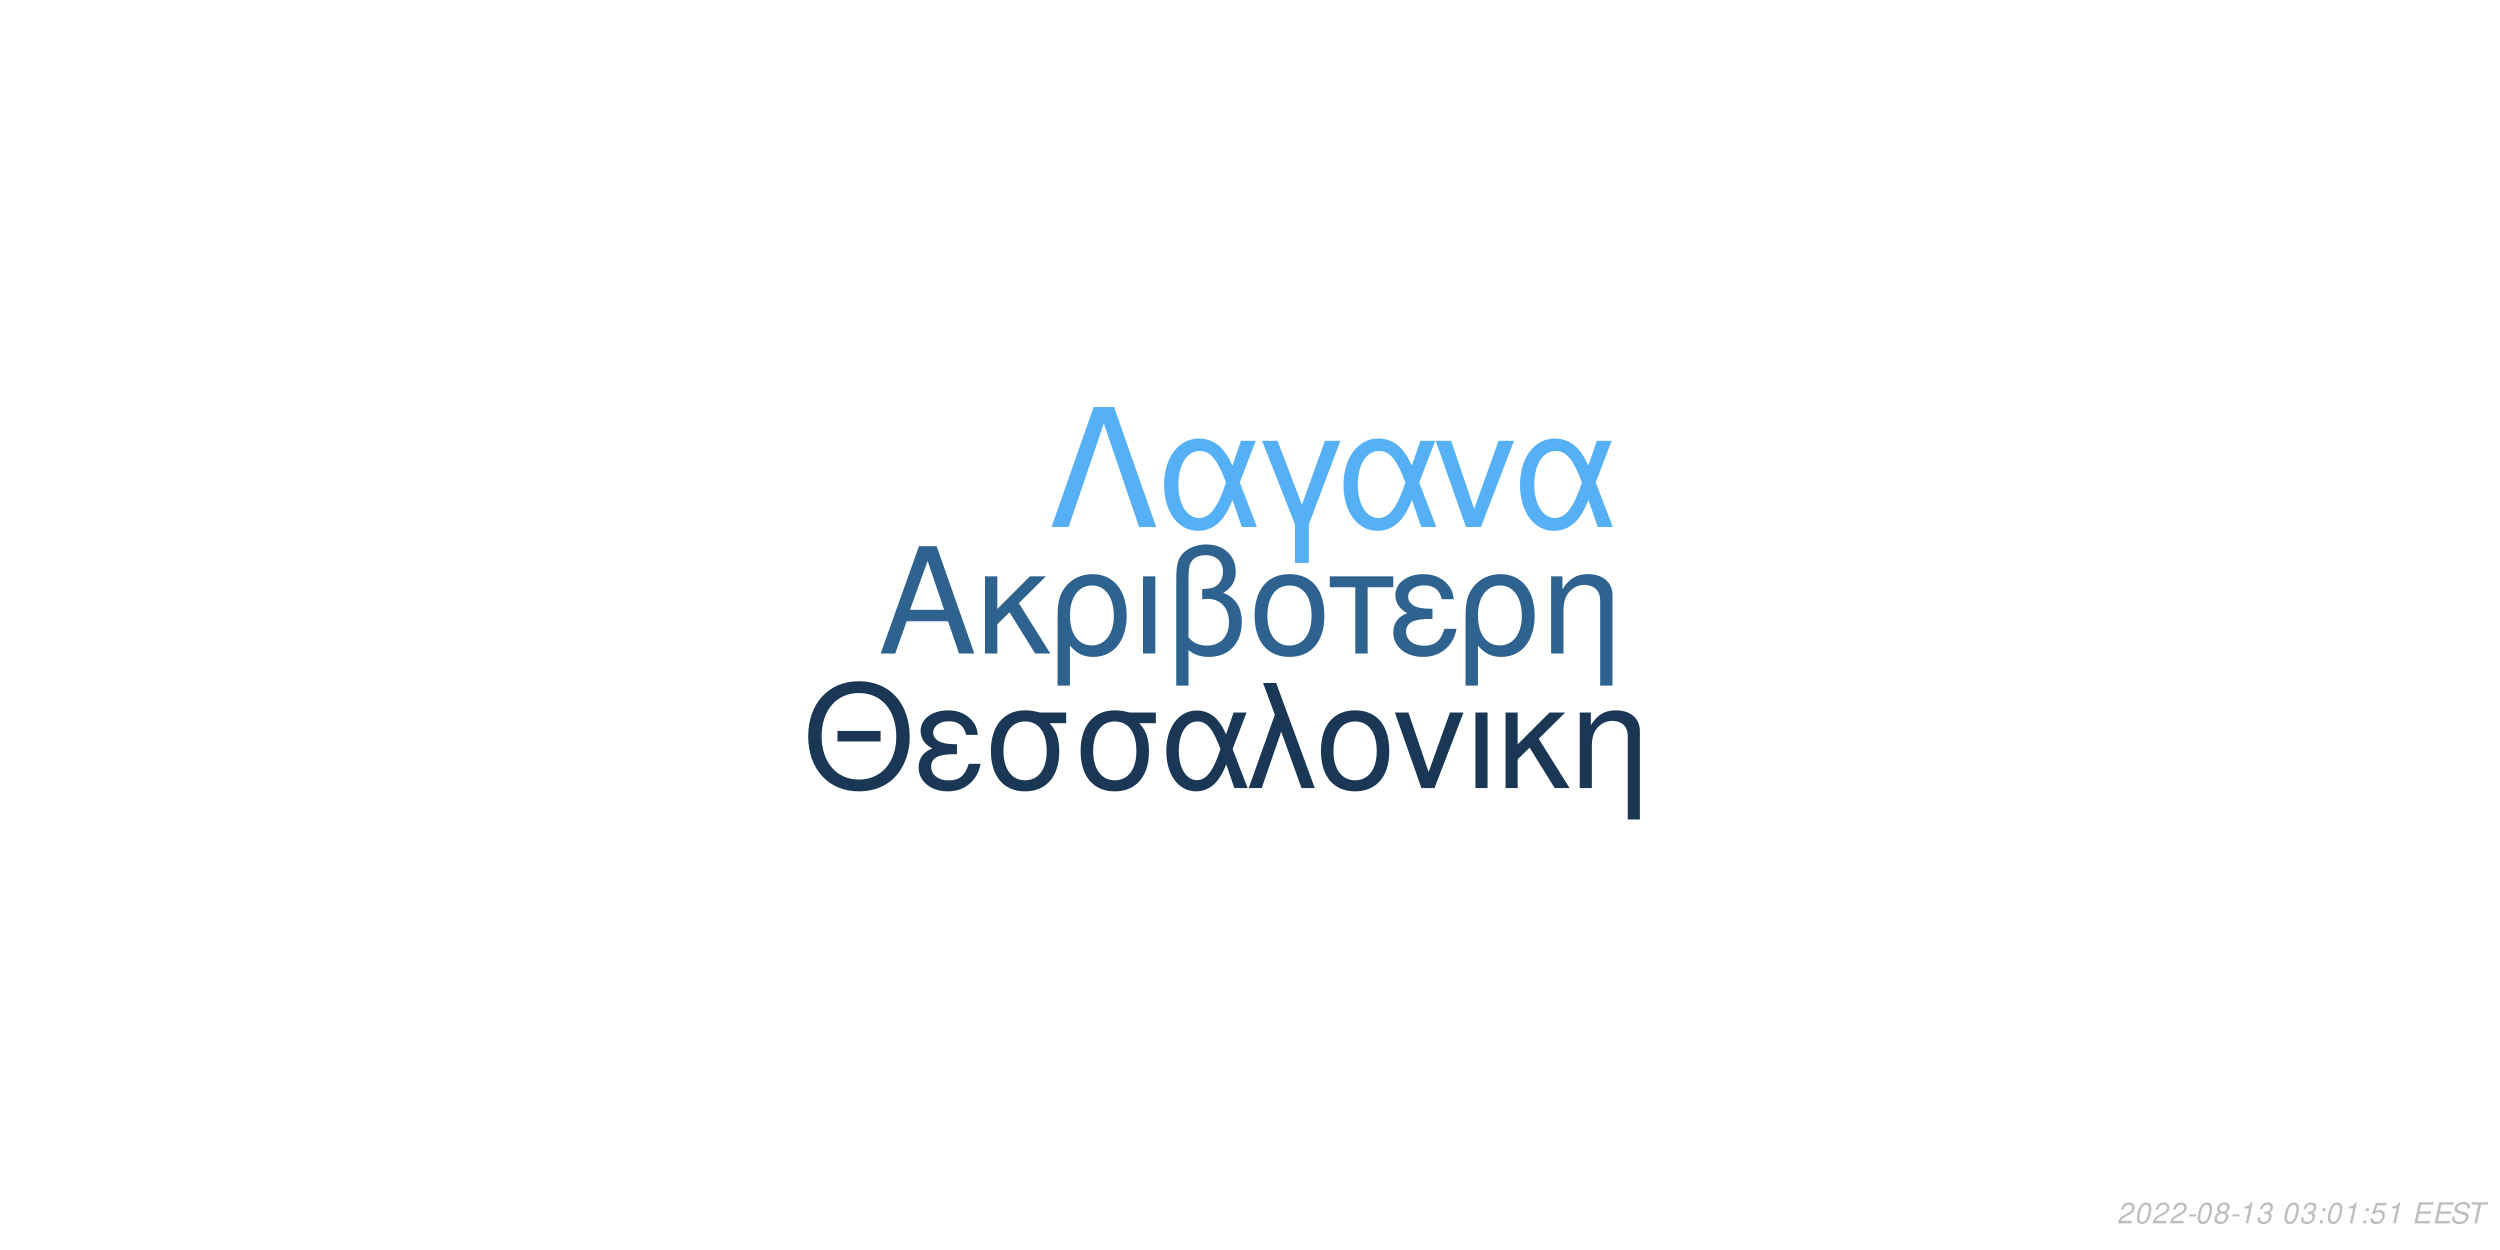
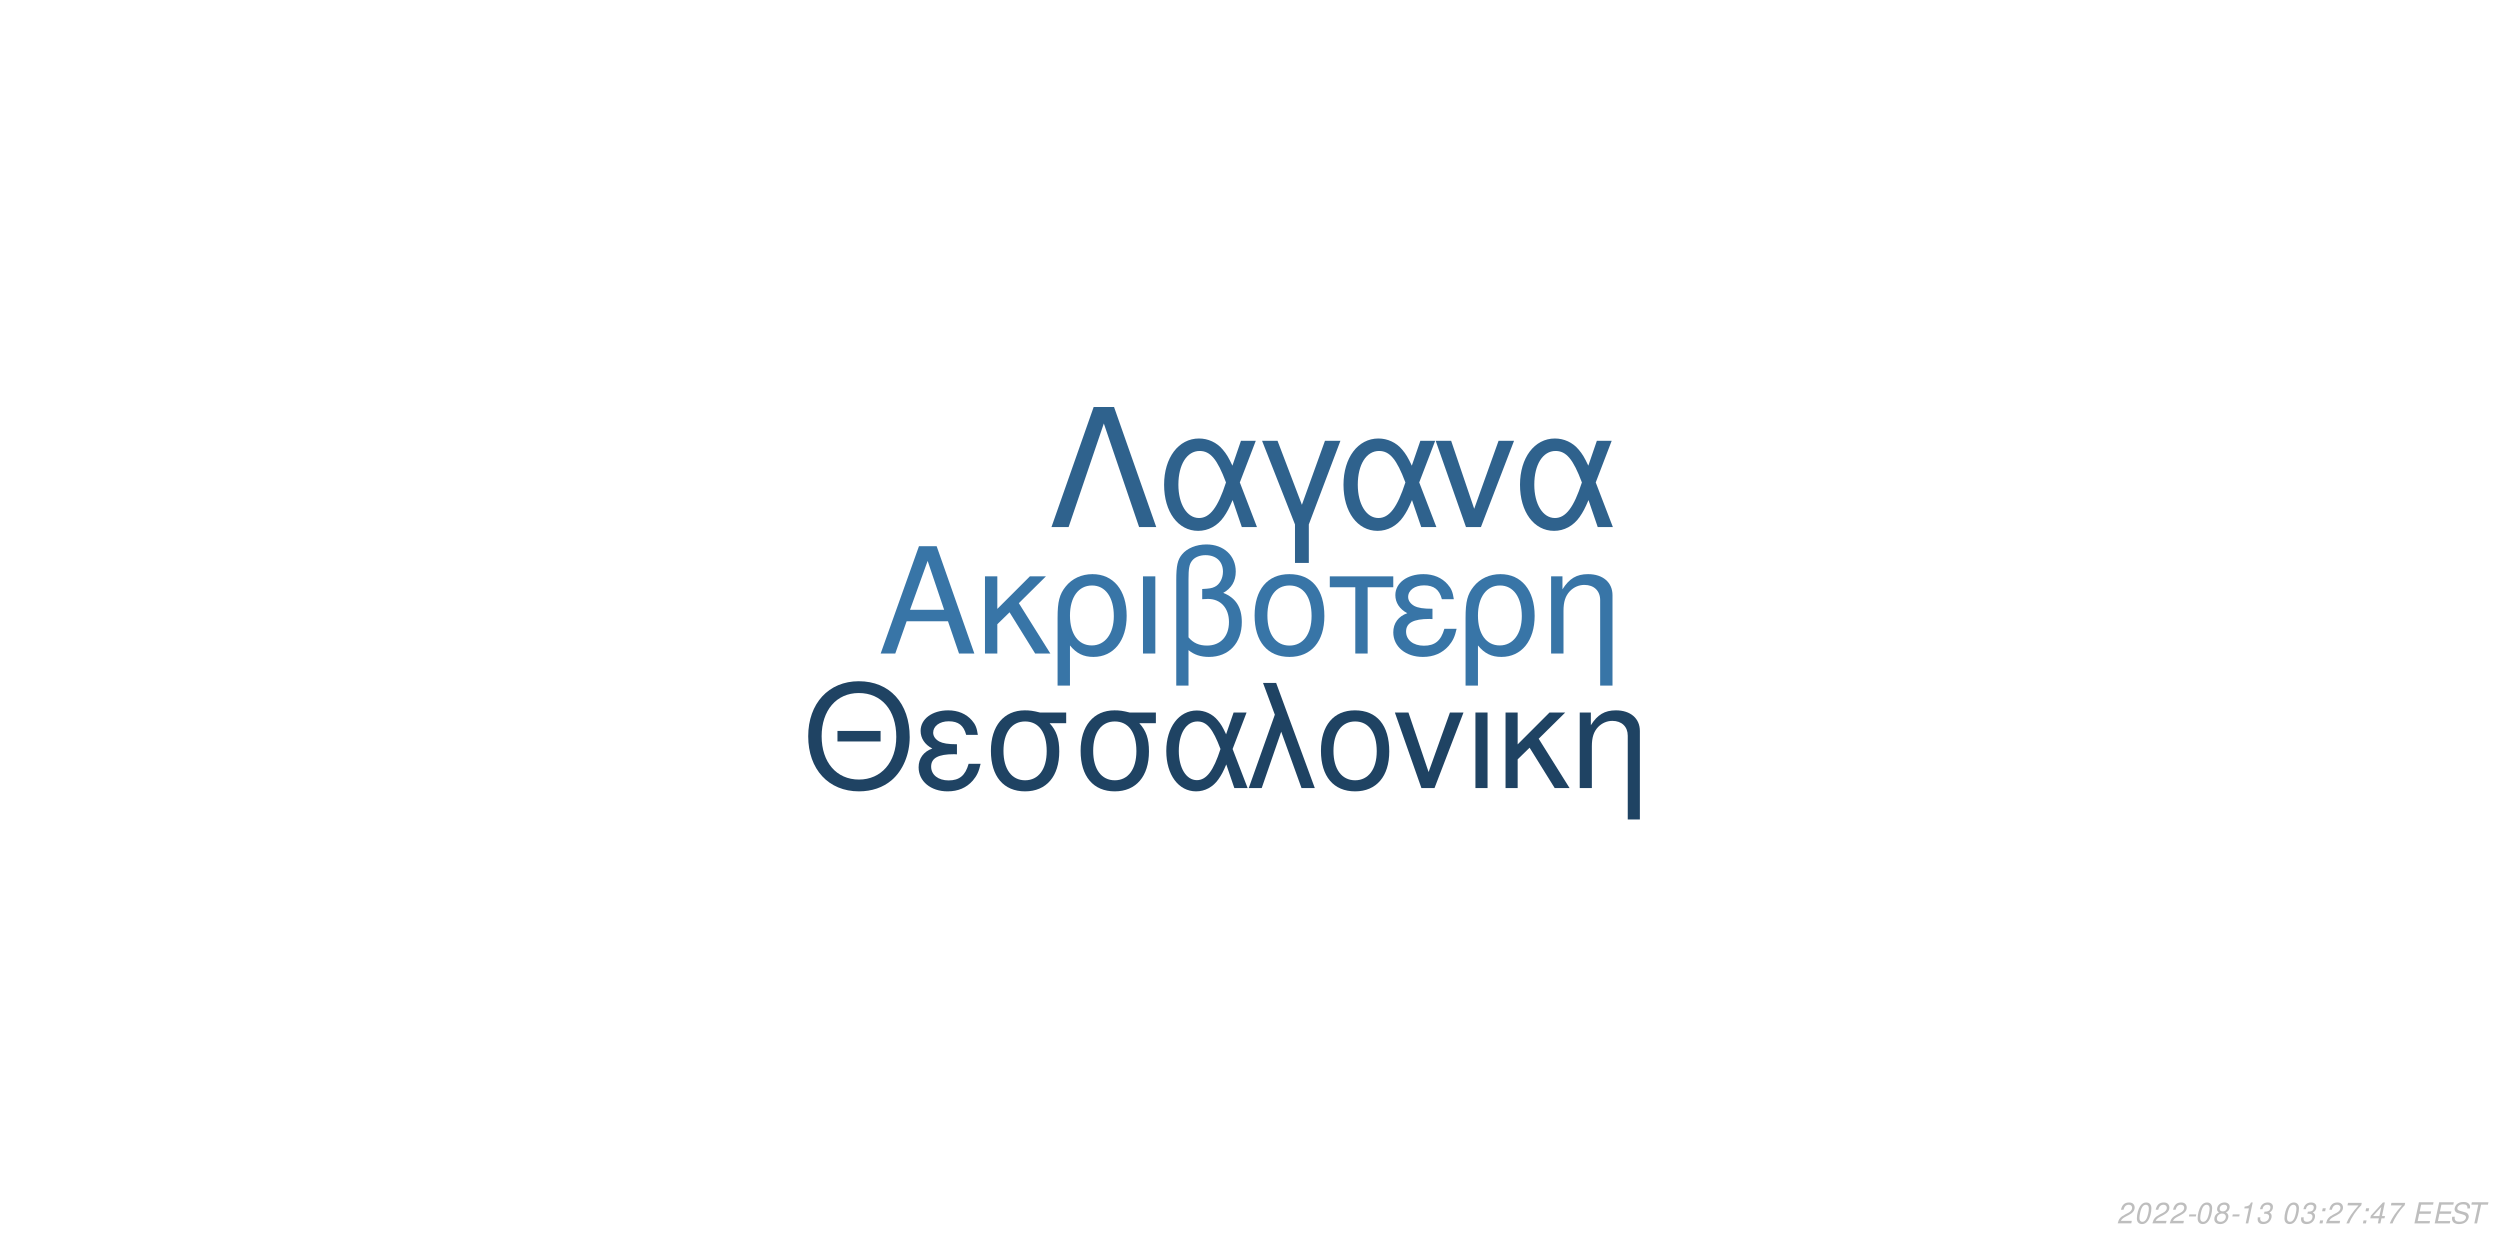
<svg xmlns="http://www.w3.org/2000/svg" xmlns:xlink="http://www.w3.org/1999/xlink" width="864pt" height="432pt" viewBox="0 0 864 432" version="1.1">
  <defs>
    <g>
      <symbol overflow="visible" id="glyph0-0">
        <path style="stroke:none;" d="" />
      </symbol>
      <symbol overflow="visible" id="glyph0-1">
        <path style="stroke:none;" d="M 24.125 -11.141 L 27.938 0 L 33.234 0 L 20.203 -37.094 L 14.094 -37.094 L 0.859 0 L 5.906 0 L 9.828 -11.141 Z M 22.797 -15.109 L 11 -15.109 L 17.094 -32.016 Z M 22.797 -15.109 " />
      </symbol>
      <symbol overflow="visible" id="glyph0-2">
        <path style="stroke:none;" d="M 7.172 -15.422 L 7.172 -26.672 L 2.906 -26.672 L 2.906 0 L 7.172 0 L 7.172 -10.125 L 11.406 -14.25 L 20.25 0 L 25.5 0 L 14.609 -17.406 L 23.969 -26.672 L 18.422 -26.672 Z M 7.172 -15.422 " />
      </symbol>
      <symbol overflow="visible" id="glyph0-3">
        <path style="stroke:none;" d="M 3 11.094 L 7.281 11.094 L 7.281 -2.797 C 9.516 -0.047 11.953 1.172 15.375 1.172 C 22.344 1.172 26.875 -4.422 26.875 -13.031 C 26.875 -21.891 22.297 -27.438 15.062 -27.438 C 11.297 -27.438 7.984 -25.906 5.797 -23.156 C 3.672 -20.516 3 -17.969 3 -12.359 Z M 14.906 -23.516 C 19.547 -23.516 22.438 -19.438 22.438 -12.922 C 22.438 -6.812 19.391 -2.797 14.812 -2.797 C 10.172 -2.797 7.281 -6.766 7.281 -13.125 C 7.281 -19.484 10.234 -23.516 14.906 -23.516 Z M 14.906 -23.516 " />
      </symbol>
      <symbol overflow="visible" id="glyph0-4">
        <path style="stroke:none;" d="M 3.516 0 L 7.781 0 L 7.781 -26.672 L 3.516 -26.672 Z M 3.516 0 " />
      </symbol>
      <symbol overflow="visible" id="glyph0-5">
        <path style="stroke:none;" d="M 4.016 11.094 L 8.25 11.094 L 8.25 -1.172 C 10.172 0.406 12.422 1.172 15.312 1.172 C 22.188 1.172 26.672 -3.609 26.672 -10.891 C 26.672 -15.984 24.578 -19.234 20.25 -20.969 C 23.109 -22.547 24.578 -25.031 24.578 -28.344 C 24.578 -33.844 20.406 -37.703 14.453 -37.703 C 10.938 -37.703 7.734 -36.391 6 -34.25 C 4.484 -32.422 4.016 -30.328 4.016 -25.391 Z M 8.25 -25.656 C 8.25 -29.359 8.5 -30.844 9.469 -32.062 C 10.375 -33.281 12.156 -34 14.094 -34 C 17.812 -34 20.156 -31.812 20.156 -28.297 C 20.156 -25.953 18.984 -23.812 17.297 -23.047 C 16.281 -22.547 15.469 -22.438 12.984 -22.297 L 12.984 -18.781 C 13.734 -18.828 14.344 -18.875 14.969 -18.875 C 19.344 -18.875 22.234 -15.719 22.234 -10.891 C 22.234 -5.906 19.281 -2.75 14.656 -2.75 C 11.953 -2.75 9.922 -3.609 8.25 -5.594 Z M 8.25 -25.656 " />
      </symbol>
      <symbol overflow="visible" id="glyph0-6">
        <path style="stroke:none;" d="M 14.094 -27.438 C 6.562 -27.438 2.094 -22.094 2.094 -13.125 C 2.094 -4.125 6.562 1.172 14.141 1.172 C 21.672 1.172 26.203 -4.172 26.203 -12.922 C 26.203 -22.188 21.828 -27.438 14.094 -27.438 Z M 14.141 -23.516 C 18.938 -23.516 21.781 -19.594 21.781 -12.984 C 21.781 -6.672 18.828 -2.75 14.141 -2.75 C 9.422 -2.75 6.516 -6.672 6.516 -13.125 C 6.516 -19.594 9.422 -23.516 14.141 -23.516 Z M 14.141 -23.516 " />
      </symbol>
      <symbol overflow="visible" id="glyph0-7">
        <path style="stroke:none;" d="M 7.891 0 L 12.156 0 L 12.156 -22.906 L 21.016 -22.906 L 21.016 -26.672 L -0.922 -26.672 L -0.922 -22.906 L 7.891 -22.906 Z M 7.891 0 " />
      </symbol>
      <symbol overflow="visible" id="glyph0-8">
        <path style="stroke:none;" d="M 14.562 -15.469 C 11.344 -15.469 9.562 -15.781 8.297 -16.438 C 6.922 -17.203 6.156 -18.328 6.156 -19.547 C 6.156 -21.891 8.453 -23.562 11.656 -23.562 C 15.062 -23.562 16.953 -22.094 17.812 -18.781 L 21.938 -18.781 C 21.578 -21.266 21.062 -22.5 19.797 -23.922 C 17.812 -26.203 14.906 -27.438 11.453 -27.438 C 5.797 -27.438 1.734 -24.375 1.734 -20.203 C 1.734 -17.609 3.156 -15.375 5.859 -13.938 C 2.797 -12.875 1.016 -10.484 1.016 -7.328 C 1.016 -2.391 5.297 1.172 11.25 1.172 C 14.969 1.172 17.906 -0.109 20.156 -2.641 C 21.578 -4.328 22.297 -5.797 22.906 -8.547 L 18.672 -8.547 C 17.5 -4.422 15.422 -2.703 11.609 -2.703 C 7.938 -2.703 5.438 -4.688 5.438 -7.578 C 5.438 -10.578 7.938 -11.953 13.484 -11.953 C 13.641 -11.953 14.094 -11.953 14.562 -11.906 Z M 14.562 -15.469 " />
      </symbol>
      <symbol overflow="visible" id="glyph0-9">
        <path style="stroke:none;" d="M 3.562 -26.672 L 3.562 0 L 7.844 0 L 7.844 -14.703 C 7.844 -17.906 8.5 -19.891 10.031 -21.531 C 11.406 -22.953 13.188 -23.719 15.062 -23.719 C 18.375 -23.719 20.516 -21.672 20.516 -18.469 L 20.516 11.094 L 24.781 11.094 L 24.781 -20.156 C 24.781 -24.578 21.469 -27.438 16.328 -27.438 C 12.359 -27.438 9.828 -25.906 7.484 -22.188 L 7.484 -26.672 Z M 3.562 -26.672 " />
      </symbol>
      <symbol overflow="visible" id="glyph1-0">
        <path style="stroke:none;" d="" />
      </symbol>
      <symbol overflow="visible" id="glyph1-1">
        <path style="stroke:none;" d="M 26.859 -19.734 L 11.953 -19.734 L 11.953 -16.094 L 26.859 -16.094 Z M 19.328 -36.922 C 8.922 -36.922 1.844 -29.25 1.844 -17.891 C 1.844 -6.484 8.875 1.141 19.391 1.141 C 23.812 1.141 27.703 -0.203 30.641 -2.688 C 34.578 -6.031 36.922 -11.656 36.922 -17.594 C 36.922 -29.297 30 -36.922 19.328 -36.922 Z M 19.328 -32.844 C 27.203 -32.844 32.281 -26.906 32.281 -17.688 C 32.281 -8.922 27.062 -2.938 19.391 -2.938 C 11.609 -2.938 6.484 -8.922 6.484 -17.891 C 6.484 -26.859 11.609 -32.844 19.328 -32.844 Z M 19.328 -32.844 " />
      </symbol>
      <symbol overflow="visible" id="glyph1-2">
        <path style="stroke:none;" d="M 14.25 -15.141 C 11.109 -15.141 9.375 -15.453 8.125 -16.094 C 6.781 -16.844 6.031 -17.938 6.031 -19.141 C 6.031 -21.422 8.266 -23.078 11.406 -23.078 C 14.75 -23.078 16.594 -21.625 17.438 -18.391 L 21.469 -18.391 C 21.125 -20.828 20.625 -22.031 19.391 -23.422 C 17.438 -25.656 14.594 -26.859 11.219 -26.859 C 5.688 -26.859 1.688 -23.875 1.688 -19.781 C 1.688 -17.234 3.094 -15.047 5.734 -13.656 C 2.734 -12.609 1 -10.266 1 -7.172 C 1 -2.344 5.188 1.141 11.016 1.141 C 14.656 1.141 17.547 -0.094 19.734 -2.594 C 21.125 -4.234 21.828 -5.688 22.422 -8.375 L 18.281 -8.375 C 17.141 -4.328 15.094 -2.641 11.359 -2.641 C 7.766 -2.641 5.328 -4.578 5.328 -7.422 C 5.328 -10.359 7.766 -11.703 13.203 -11.703 C 13.359 -11.703 13.797 -11.703 14.25 -11.656 Z M 14.25 -15.141 " />
      </symbol>
      <symbol overflow="visible" id="glyph1-3">
        <path style="stroke:none;" d="M 29 -26.109 L 19.938 -26.109 C 17.594 -26.703 16.438 -26.859 14.703 -26.859 C 7.469 -26.859 2.984 -21.469 2.984 -12.859 C 2.984 -4.031 7.375 1.141 14.797 1.141 C 22.172 1.141 26.609 -4.078 26.609 -12.656 C 26.609 -17.047 25.656 -19.828 23.266 -22.422 L 29 -22.422 Z M 14.797 -23.016 C 19.531 -23.016 22.266 -19.234 22.266 -12.75 C 22.266 -6.531 19.438 -2.688 14.797 -2.688 C 10.172 -2.688 7.328 -6.531 7.328 -12.859 C 7.328 -19.188 10.172 -23.016 14.797 -23.016 Z M 14.797 -23.016 " />
      </symbol>
      <symbol overflow="visible" id="glyph1-4">
        <path style="stroke:none;" d="M 29.344 -26.109 L 24.859 -26.109 L 22.266 -18.578 C 21.125 -21.031 20.484 -22.125 19.328 -23.469 C 17.547 -25.609 14.906 -26.812 12.156 -26.812 C 5.984 -26.812 1.594 -20.984 1.594 -12.812 C 1.594 -4.578 5.828 1.141 11.906 1.141 C 14.953 1.141 17.734 -0.344 19.625 -3.047 C 20.672 -4.531 21.281 -5.688 22.328 -8.172 L 25.109 0 L 29.703 0 L 24.516 -13.5 Z M 20.328 -13.5 C 17.891 -5.922 15.453 -2.734 12.156 -2.734 C 8.516 -2.734 5.922 -6.922 5.922 -12.812 C 5.922 -18.938 8.516 -23.016 12.359 -23.016 C 15.594 -23.016 17.688 -20.531 20.328 -13.5 Z M 20.328 -13.5 " />
      </symbol>
      <symbol overflow="visible" id="glyph1-5">
        <path style="stroke:none;" d="M 1.094 0 L 5.578 0 L 12.312 -19.484 L 19.328 0 L 23.922 0 L 10.562 -36.328 L 6.031 -36.328 L 10.109 -25.359 Z M 1.094 0 " />
      </symbol>
      <symbol overflow="visible" id="glyph1-6">
        <path style="stroke:none;" d="M 13.797 -26.859 C 6.422 -26.859 2.047 -21.625 2.047 -12.859 C 2.047 -4.031 6.422 1.141 13.859 1.141 C 21.234 1.141 25.656 -4.078 25.656 -12.656 C 25.656 -21.719 21.375 -26.859 13.797 -26.859 Z M 13.859 -23.016 C 18.531 -23.016 21.328 -19.188 21.328 -12.703 C 21.328 -6.531 18.438 -2.688 13.859 -2.688 C 9.219 -2.688 6.375 -6.531 6.375 -12.859 C 6.375 -19.188 9.219 -23.016 13.859 -23.016 Z M 13.859 -23.016 " />
      </symbol>
      <symbol overflow="visible" id="glyph1-7">
        <path style="stroke:none;" d="M 14.297 0 L 24.312 -26.109 L 19.625 -26.109 L 12.25 -5.531 L 5.281 -26.109 L 0.594 -26.109 L 9.766 0 Z M 14.297 0 " />
      </symbol>
      <symbol overflow="visible" id="glyph1-8">
        <path style="stroke:none;" d="M 3.438 0 L 7.625 0 L 7.625 -26.109 L 3.438 -26.109 Z M 3.438 0 " />
      </symbol>
      <symbol overflow="visible" id="glyph1-9">
        <path style="stroke:none;" d="M 7.031 -15.094 L 7.031 -26.109 L 2.844 -26.109 L 2.844 0 L 7.031 0 L 7.031 -9.922 L 11.156 -13.953 L 19.828 0 L 24.969 0 L 14.297 -17.047 L 23.469 -26.109 L 18.031 -26.109 Z M 7.031 -15.094 " />
      </symbol>
      <symbol overflow="visible" id="glyph1-10">
        <path style="stroke:none;" d="M 3.484 -26.109 L 3.484 0 L 7.672 0 L 7.672 -14.406 C 7.672 -17.547 8.328 -19.484 9.812 -21.078 C 11.156 -22.469 12.906 -23.219 14.75 -23.219 C 17.984 -23.219 20.078 -21.234 20.078 -18.094 L 20.078 10.859 L 24.266 10.859 L 24.266 -19.734 C 24.266 -24.062 21.031 -26.859 16 -26.859 C 12.109 -26.859 9.609 -25.359 7.328 -21.719 L 7.328 -26.109 Z M 3.484 -26.109 " />
      </symbol>
      <symbol overflow="visible" id="glyph2-0">
        <path style="stroke:none;" d="" />
      </symbol>
      <symbol overflow="visible" id="glyph2-1">
        <path style="stroke:none;" d="M 22.531 -41.484 L 15.484 -41.484 L 0.906 0 L 6.828 0 L 19 -35.797 L 31.188 0 L 37.109 0 Z M 22.531 -41.484 " />
      </symbol>
      <symbol overflow="visible" id="glyph2-2">
        <path style="stroke:none;" d="M 33.516 -29.812 L 28.391 -29.812 L 25.438 -21.219 C 24.125 -24.016 23.391 -25.266 22.078 -26.797 C 20.031 -29.25 17.016 -30.609 13.891 -30.609 C 6.828 -30.609 1.828 -23.953 1.828 -14.625 C 1.828 -5.234 6.656 1.312 13.594 1.312 C 17.078 1.312 20.266 -0.391 22.422 -3.469 C 23.609 -5.172 24.297 -6.484 25.5 -9.328 L 28.688 0 L 33.922 0 L 28 -15.422 Z M 23.219 -15.422 C 20.422 -6.766 17.641 -3.125 13.891 -3.125 C 9.734 -3.125 6.766 -7.906 6.766 -14.625 C 6.766 -21.625 9.734 -26.297 14.109 -26.297 C 17.812 -26.297 20.203 -23.453 23.219 -15.422 Z M 23.219 -15.422 " />
      </symbol>
      <symbol overflow="visible" id="glyph2-3">
        <path style="stroke:none;" d="M 12.062 12.406 L 16.844 12.406 L 16.844 -0.906 L 27.766 -29.812 L 22.422 -29.812 L 14.453 -7.688 L 6.031 -29.812 L 0.688 -29.812 L 12.062 -0.906 Z M 12.062 12.406 " />
      </symbol>
      <symbol overflow="visible" id="glyph2-4">
        <path style="stroke:none;" d="M 16.328 0 L 27.766 -29.812 L 22.422 -29.812 L 14 -6.312 L 6.031 -29.812 L 0.688 -29.812 L 11.156 0 Z M 16.328 0 " />
      </symbol>
      <symbol overflow="visible" id="glyph3-0">
        <path style="stroke:none;" d="" />
      </symbol>
      <symbol overflow="visible" id="glyph3-1">
        <path style="stroke:none;" d="M 5.234 -0.875 L 1.469 -0.875 C 1.641 -1.375 2.203 -1.891 3.109 -2.344 L 4.234 -2.938 C 5.562 -3.625 6.219 -4.469 6.219 -5.484 C 6.219 -5.938 6.062 -6.359 5.797 -6.656 C 5.469 -7.047 4.984 -7.234 4.312 -7.234 C 2.766 -7.234 1.891 -6.453 1.484 -4.734 L 2.375 -4.734 C 2.484 -5.188 2.609 -5.484 2.797 -5.75 C 3.094 -6.203 3.609 -6.453 4.188 -6.453 C 4.891 -6.453 5.344 -6.031 5.344 -5.375 C 5.344 -4.703 4.859 -4.094 4.016 -3.656 L 2.984 -3.125 C 1.234 -2.188 0.797 -1.656 0.344 -0.016 L 5.047 -0.016 Z M 5.234 -0.875 " />
      </symbol>
      <symbol overflow="visible" id="glyph3-2">
        <path style="stroke:none;" d="M 4.203 -7.234 C 3.375 -7.234 2.688 -6.812 2.125 -5.984 C 1.484 -5.047 0.984 -3.188 0.984 -1.734 C 0.984 -1.109 1.172 -0.562 1.484 -0.266 C 1.797 0.047 2.281 0.234 2.766 0.234 C 3.625 0.234 4.281 -0.156 4.859 -1.016 C 5.516 -1.953 6 -3.797 6 -5.266 C 6 -6.5 5.328 -7.234 4.203 -7.234 Z M 4.094 -6.453 C 4.734 -6.453 5.125 -5.984 5.125 -5.156 C 5.125 -4.203 4.781 -2.625 4.406 -1.812 C 3.984 -0.938 3.516 -0.547 2.875 -0.547 C 2.25 -0.547 1.875 -1.031 1.875 -1.828 C 1.875 -2.797 2.203 -4.344 2.594 -5.203 C 2.984 -6.047 3.453 -6.453 4.094 -6.453 Z M 4.094 -6.453 " />
      </symbol>
      <symbol overflow="visible" id="glyph3-3">
        <path style="stroke:none;" d="M 3.516 -3.125 L 1.125 -3.125 L 0.969 -2.406 L 3.359 -2.406 Z M 3.516 -3.125 " />
      </symbol>
      <symbol overflow="visible" id="glyph3-4">
        <path style="stroke:none;" d="M 4.766 -3.797 C 5.078 -3.969 5.234 -4.078 5.438 -4.234 C 5.812 -4.594 6.062 -5.172 6.062 -5.734 C 6.062 -6.625 5.344 -7.234 4.266 -7.234 C 2.812 -7.234 1.703 -6.219 1.703 -4.875 C 1.703 -4.406 1.875 -4.125 2.359 -3.812 C 1.297 -3.312 0.75 -2.516 0.75 -1.469 C 0.75 -0.438 1.547 0.234 2.812 0.234 C 3.656 0.234 4.359 -0.094 4.938 -0.734 C 5.359 -1.234 5.609 -1.859 5.609 -2.438 C 5.609 -3.047 5.312 -3.516 4.766 -3.797 Z M 4.109 -6.453 C 4.797 -6.453 5.188 -6.125 5.188 -5.578 C 5.188 -5.266 5.062 -4.922 4.859 -4.672 C 4.562 -4.312 4.188 -4.156 3.656 -4.156 C 2.984 -4.156 2.594 -4.453 2.594 -4.984 C 2.594 -5.859 3.203 -6.453 4.109 -6.453 Z M 3.453 -3.406 C 4.234 -3.406 4.734 -2.984 4.734 -2.312 C 4.734 -1.312 3.922 -0.547 2.875 -0.547 C 2.125 -0.547 1.625 -0.969 1.625 -1.625 C 1.625 -2.609 2.438 -3.406 3.453 -3.406 Z M 3.453 -3.406 " />
      </symbol>
      <symbol overflow="visible" id="glyph3-5">
        <path style="stroke:none;" d="M 3.703 -5.188 L 2.594 0 L 3.469 0 L 5.016 -7.234 L 4.438 -7.234 C 3.906 -6.156 3.688 -6.016 2.234 -5.812 L 2.109 -5.188 Z M 3.703 -5.188 " />
      </symbol>
      <symbol overflow="visible" id="glyph3-6">
        <path style="stroke:none;" d="M 2.922 -3.312 C 3.125 -3.344 3.234 -3.344 3.375 -3.344 C 4.203 -3.344 4.688 -3 4.688 -2.406 C 4.688 -1.312 3.906 -0.547 2.781 -0.547 C 2.047 -0.547 1.594 -0.938 1.594 -1.562 C 1.594 -1.719 1.609 -1.844 1.656 -2.094 L 0.766 -2.094 C 0.734 -1.797 0.719 -1.641 0.719 -1.469 C 0.719 -0.375 1.406 0.234 2.641 0.234 C 3.547 0.234 4.297 -0.078 4.812 -0.656 C 5.266 -1.156 5.562 -1.875 5.562 -2.547 C 5.562 -3.125 5.344 -3.453 4.797 -3.734 C 5.641 -4.234 6.016 -4.844 6.016 -5.734 C 6.016 -6.656 5.312 -7.234 4.203 -7.234 C 3.375 -7.234 2.672 -6.938 2.188 -6.375 C 1.891 -6.031 1.703 -5.641 1.516 -4.906 L 2.391 -4.906 C 2.5 -5.359 2.594 -5.594 2.734 -5.812 C 3.047 -6.234 3.516 -6.453 4.078 -6.453 C 4.734 -6.453 5.141 -6.125 5.141 -5.578 C 5.141 -5.188 5.016 -4.797 4.797 -4.547 C 4.516 -4.234 4 -4.062 3.266 -4.062 L 3.078 -4.062 Z M 2.922 -3.312 " />
      </symbol>
      <symbol overflow="visible" id="glyph3-7">
        <path style="stroke:none;" d="" />
      </symbol>
      <symbol overflow="visible" id="glyph3-8">
        <path style="stroke:none;" d="M 2.359 -1.031 L 1.312 -1.031 L 1.094 0 L 2.141 0 Z M 3.266 -5.234 L 2.219 -5.234 L 2 -4.203 L 3.047 -4.203 Z M 3.266 -5.234 " />
      </symbol>
      <symbol overflow="visible" id="glyph3-9">
-         <path style="stroke:none;" d="M 6.297 -7.094 L 2.594 -7.094 L 1.234 -3.234 L 2.047 -3.234 C 2.656 -3.766 2.938 -3.906 3.531 -3.906 C 4.328 -3.906 4.797 -3.453 4.797 -2.688 C 4.797 -1.438 3.969 -0.547 2.828 -0.547 C 2.031 -0.547 1.609 -0.938 1.578 -1.734 L 0.703 -1.734 L 0.703 -1.516 C 0.703 -0.938 0.844 -0.547 1.188 -0.266 C 1.562 0.062 2.078 0.234 2.703 0.234 C 3.656 0.234 4.391 -0.156 4.984 -0.922 C 5.422 -1.5 5.672 -2.234 5.672 -2.953 C 5.672 -4 4.938 -4.672 3.812 -4.672 C 3.328 -4.672 2.906 -4.547 2.406 -4.234 L 3.109 -6.219 L 6.109 -6.219 Z M 6.297 -7.094 " />
+         <path style="stroke:none;" d="M 6.703 -7.094 L 1.953 -7.094 L 1.766 -6.219 L 5.594 -6.219 C 3.344 -3.688 2.266 -2.109 1.375 0 L 2.344 0 C 3.031 -1.906 4.828 -4.594 6.547 -6.281 Z M 6.703 -7.094 " />
      </symbol>
      <symbol overflow="visible" id="glyph3-10">
+         <path style="stroke:none;" d="M 3.625 -1.75 L 3.266 0 L 4.141 0 L 4.516 -1.75 L 5.562 -1.75 L 5.734 -2.531 L 4.688 -2.531 L 5.688 -7.234 L 5.016 -7.234 L 0.844 -2.672 L 0.641 -1.75 Z M 3.797 -2.531 L 1.594 -2.531 L 4.469 -5.703 Z M 3.797 -2.531 " />
+       </symbol>
+       <symbol overflow="visible" id="glyph3-11">
        <path style="stroke:none;" d="M 2.547 -3.312 L 6.5 -3.312 L 6.688 -4.141 L 2.719 -4.141 L 3.219 -6.469 L 7.344 -6.469 L 7.516 -7.297 L 2.453 -7.297 L 0.906 0 L 6.125 0 L 6.297 -0.812 L 2.016 -0.812 Z M 2.547 -3.312 " />
      </symbol>
-       <symbol overflow="visible" id="glyph3-11">
+       <symbol overflow="visible" id="glyph3-12">
        <path style="stroke:none;" d="M 7.062 -5.156 C 7.125 -5.438 7.141 -5.562 7.141 -5.703 C 7.141 -6.156 6.938 -6.594 6.594 -6.891 C 6.188 -7.25 5.656 -7.406 4.875 -7.406 C 3.844 -7.406 3.047 -7.125 2.5 -6.562 C 2.094 -6.141 1.781 -5.438 1.781 -4.922 C 1.781 -4.297 2.219 -3.766 2.891 -3.562 L 4.594 -3.094 C 5.406 -2.859 5.734 -2.578 5.734 -2.094 C 5.734 -1.781 5.547 -1.406 5.266 -1.141 C 4.844 -0.766 4.266 -0.578 3.453 -0.578 C 2.328 -0.578 1.812 -0.984 1.812 -1.906 C 1.812 -2.047 1.812 -2.125 1.844 -2.312 L 0.984 -2.312 C 0.906 -2.062 0.891 -1.906 0.891 -1.688 C 0.891 -0.484 1.797 0.234 3.297 0.234 C 4.359 0.234 5.234 -0.062 5.812 -0.609 C 6.344 -1.078 6.688 -1.797 6.688 -2.375 C 6.688 -2.641 6.609 -2.906 6.453 -3.156 C 6.234 -3.5 5.938 -3.703 5.469 -3.828 L 3.75 -4.312 C 2.984 -4.547 2.734 -4.734 2.734 -5.188 C 2.734 -5.547 2.875 -5.844 3.188 -6.109 C 3.547 -6.438 4.031 -6.594 4.703 -6.594 C 5.266 -6.594 5.688 -6.484 5.906 -6.297 C 6.094 -6.125 6.219 -5.797 6.219 -5.516 C 6.219 -5.422 6.203 -5.344 6.188 -5.156 Z M 7.062 -5.156 " />
      </symbol>
-       <symbol overflow="visible" id="glyph3-12">
+       <symbol overflow="visible" id="glyph3-13">
        <path style="stroke:none;" d="M 4.938 -6.469 L 7.312 -6.469 L 7.484 -7.297 L 1.75 -7.297 L 1.578 -6.469 L 3.984 -6.469 L 2.609 0 L 3.547 0 Z M 4.938 -6.469 " />
      </symbol>
    </g>
  </defs>
  <g id="surface1">
    <rect x="0" y="0" width="864" height="432" style="fill:rgb(100%,100%,100%);fill-opacity:1;stroke:none;" />
-     <g style="fill:rgb(18.431%,38.824%,56.078%);fill-opacity:1;">
+     <g style="fill:rgb(21.961%,45.882%,65.49%);fill-opacity:1;">
      <use xlink:href="#glyph0-1" x="303.5" y="225.861" />
      <use xlink:href="#glyph0-2" x="337.5" y="225.861" />
      <use xlink:href="#glyph0-3" x="362.5" y="225.861" />
      <use xlink:href="#glyph0-4" x="391.5" y="225.861" />
      <use xlink:href="#glyph0-5" x="402.5" y="225.861" />
      <use xlink:href="#glyph0-6" x="431.5" y="225.861" />
      <use xlink:href="#glyph0-7" x="460.5" y="225.861" />
      <use xlink:href="#glyph0-8" x="480.5" y="225.861" />
      <use xlink:href="#glyph0-3" x="503.5" y="225.861" />
      <use xlink:href="#glyph0-9" x="532.5" y="225.861" />
    </g>
-     <g style="fill:rgb(10.196%,21.961%,33.333%);fill-opacity:1;">
+     <g style="fill:rgb(12.157%,26.275%,38.824%);fill-opacity:1;">
      <use xlink:href="#glyph1-1" x="277.473" y="272.354" />
      <use xlink:href="#glyph1-2" x="316.473" y="272.354" />
      <use xlink:href="#glyph1-3" x="339.473" y="272.354" />
      <use xlink:href="#glyph1-3" x="370.473" y="272.354" />
      <use xlink:href="#glyph1-4" x="401.473" y="272.354" />
      <use xlink:href="#glyph1-5" x="430.473" y="272.354" />
      <use xlink:href="#glyph1-6" x="454.473" y="272.354" />
      <use xlink:href="#glyph1-7" x="481.473" y="272.354" />
      <use xlink:href="#glyph1-8" x="506.473" y="272.354" />
      <use xlink:href="#glyph1-9" x="517.473" y="272.354" />
      <use xlink:href="#glyph1-10" x="542.473" y="272.354" />
    </g>
-     <g style="fill:rgb(33.333%,69.02%,96.078%);fill-opacity:1;">
+     <g style="fill:rgb(18.431%,38.431%,55.294%);fill-opacity:1;">
      <use xlink:href="#glyph2-1" x="362.484" y="182.152" />
      <use xlink:href="#glyph2-2" x="400.484" y="182.152" />
      <use xlink:href="#glyph2-3" x="435.484" y="182.152" />
      <use xlink:href="#glyph2-2" x="462.484" y="182.152" />
      <use xlink:href="#glyph2-4" x="495.484" y="182.152" />
      <use xlink:href="#glyph2-2" x="523.484" y="182.152" />
    </g>
    <g style="fill:rgb(74.51%,74.51%,74.51%);fill-opacity:1;">
      <use xlink:href="#glyph3-1" x="731.52" y="422.81" />
      <use xlink:href="#glyph3-2" x="737.52" y="422.81" />
      <use xlink:href="#glyph3-1" x="743.52" y="422.81" />
      <use xlink:href="#glyph3-1" x="749.52" y="422.81" />
      <use xlink:href="#glyph3-3" x="755.52" y="422.81" />
      <use xlink:href="#glyph3-2" x="758.52" y="422.81" />
      <use xlink:href="#glyph3-4" x="764.52" y="422.81" />
      <use xlink:href="#glyph3-3" x="770.52" y="422.81" />
      <use xlink:href="#glyph3-5" x="773.52" y="422.81" />
      <use xlink:href="#glyph3-6" x="779.52" y="422.81" />
      <use xlink:href="#glyph3-7" x="785.52" y="422.81" />
      <use xlink:href="#glyph3-2" x="788.52" y="422.81" />
      <use xlink:href="#glyph3-6" x="794.52" y="422.81" />
      <use xlink:href="#glyph3-8" x="800.52" y="422.81" />
-       <use xlink:href="#glyph3-2" x="803.52" y="422.81" />
-       <use xlink:href="#glyph3-5" x="809.52" y="422.81" />
+       <use xlink:href="#glyph3-1" x="803.52" y="422.81" />
+       <use xlink:href="#glyph3-9" x="809.52" y="422.81" />
      <use xlink:href="#glyph3-8" x="815.52" y="422.81" />
-       <use xlink:href="#glyph3-9" x="818.52" y="422.81" />
-       <use xlink:href="#glyph3-5" x="824.52" y="422.81" />
+       <use xlink:href="#glyph3-10" x="818.52" y="422.81" />
+       <use xlink:href="#glyph3-9" x="824.52" y="422.81" />
      <use xlink:href="#glyph3-7" x="830.52" y="422.81" />
-       <use xlink:href="#glyph3-10" x="833.52" y="422.81" />
-       <use xlink:href="#glyph3-10" x="840.52" y="422.81" />
-       <use xlink:href="#glyph3-11" x="846.52" y="422.81" />
-       <use xlink:href="#glyph3-12" x="852.52" y="422.81" />
+       <use xlink:href="#glyph3-11" x="833.52" y="422.81" />
+       <use xlink:href="#glyph3-11" x="840.52" y="422.81" />
+       <use xlink:href="#glyph3-12" x="846.52" y="422.81" />
+       <use xlink:href="#glyph3-13" x="852.52" y="422.81" />
    </g>
  </g>
</svg>
